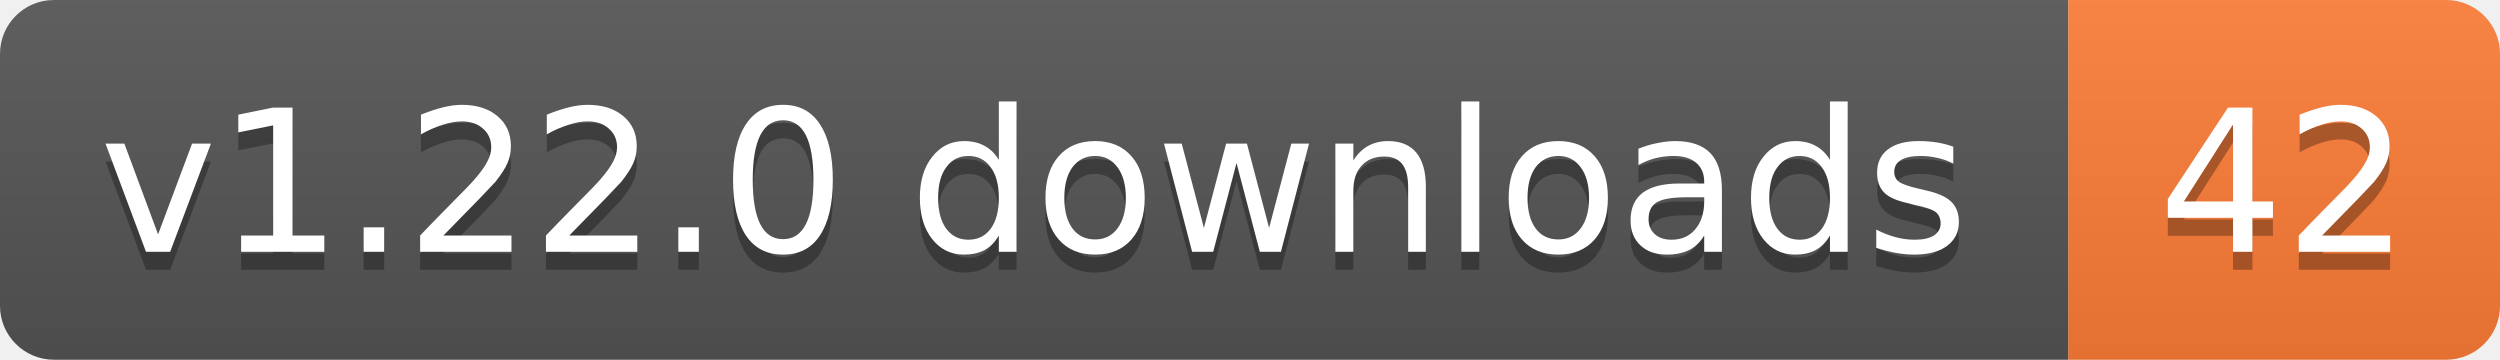
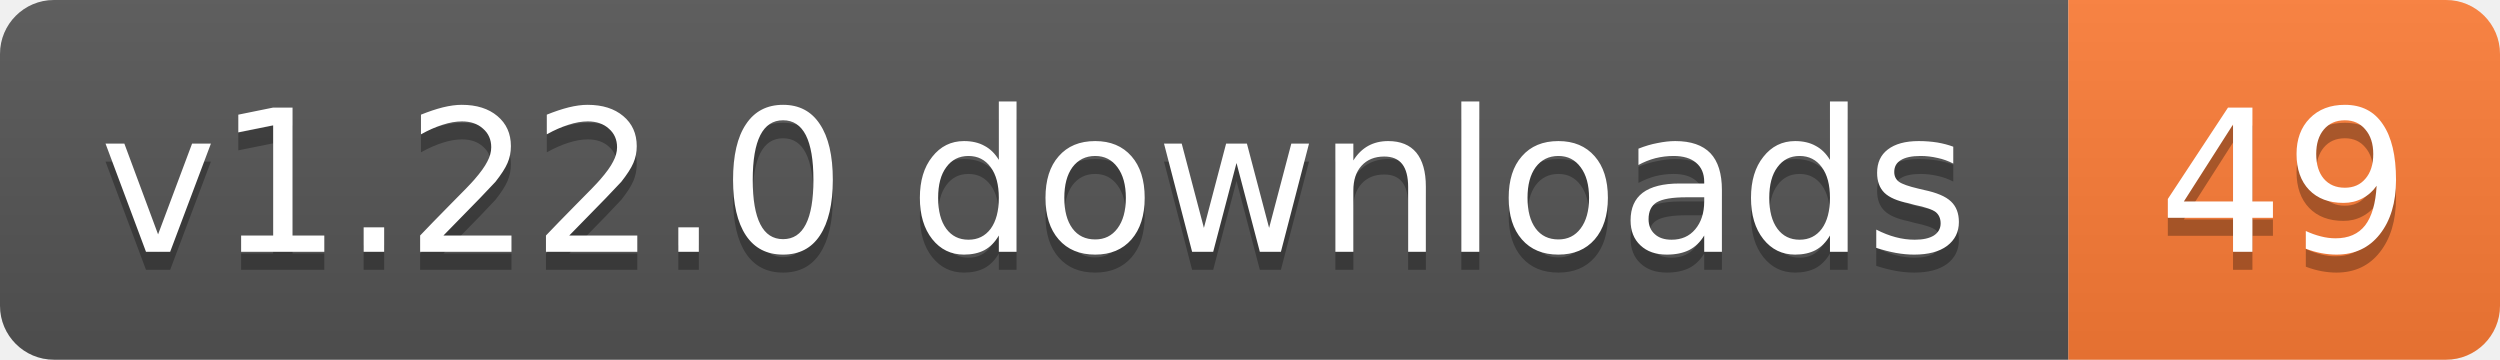
- <svg xmlns="http://www.w3.org/2000/svg" width="139" height="20" role="img" aria-label="v1.22.0 downloads: 42">
+ <svg xmlns="http://www.w3.org/2000/svg" width="139" height="20" role="img" aria-label="v1.22.0 downloads: 49">
  <linearGradient id="s" x2="0" y2="100%">
    <stop offset="0" stop-color="#bbb" stop-opacity=".1" />
    <stop offset="1" stop-opacity=".1" />
  </linearGradient>
  <clipPath id="r">
    <rect width="139" height="20" rx="3" fill="#fff" />
  </clipPath>
  <g clip-path="url(#r)">
    <rect width="115" height="20" fill="#555" />
    <rect x="115" width="24" height="20" fill="#fe7d37" />
    <rect width="139" height="20" fill="url(#s)" />
  </g>
  <g fill="#fff" text-anchor="middle" font-family="Verdana,Geneva,DejaVu Sans,sans-serif" text-rendering="geometricPrecision" font-size="11">
    <text aria-hidden="true" x="57.5" y="15" fill="#010101" fill-opacity=".3" textLength="104.8">v1.22.0 downloads</text>
-     <text aria-hidden="true" x="127" y="15" fill="#010101" fill-opacity=".3" textLength="14">42</text>
+     <text aria-hidden="true" x="127" y="15" fill="#010101" fill-opacity=".3" textLength="14">49</text>
    <text x="57.5" y="14" textLength="104.8">v1.22.0 downloads</text>
-     <text x="127" y="14" textLength="14">42</text>
+     <text x="127" y="14" textLength="14">49</text>
  </g>
</svg>
